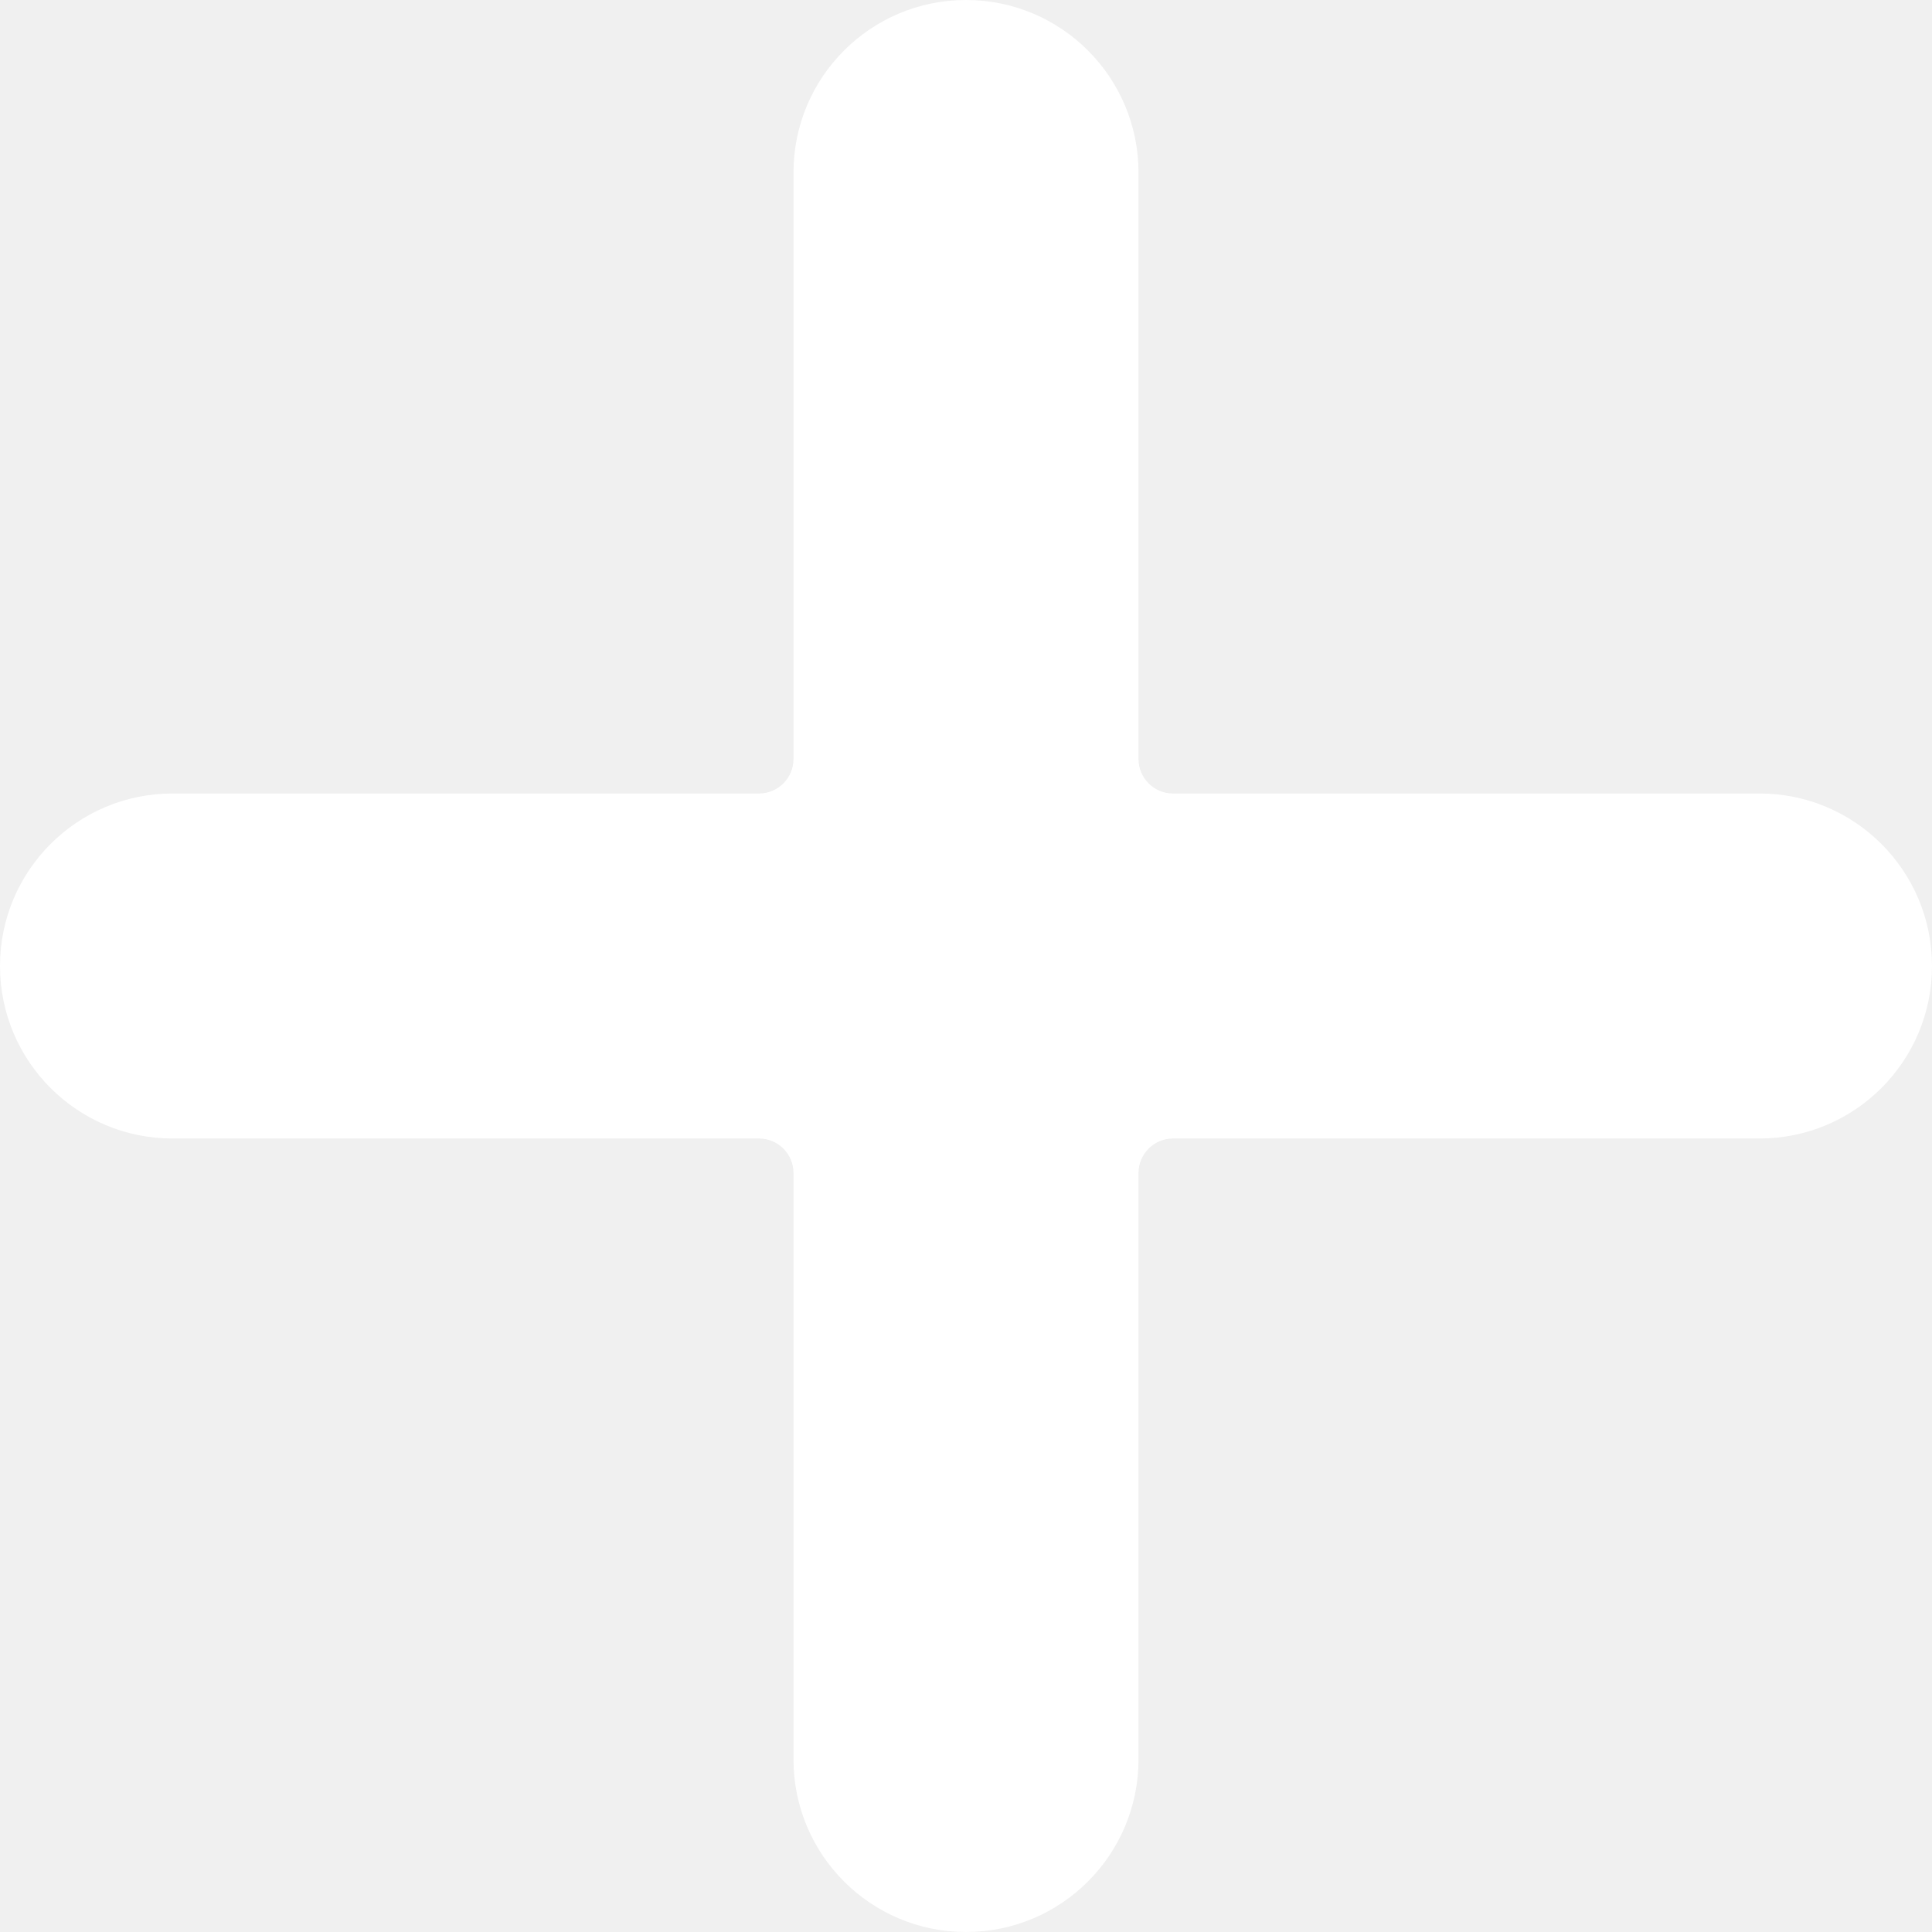
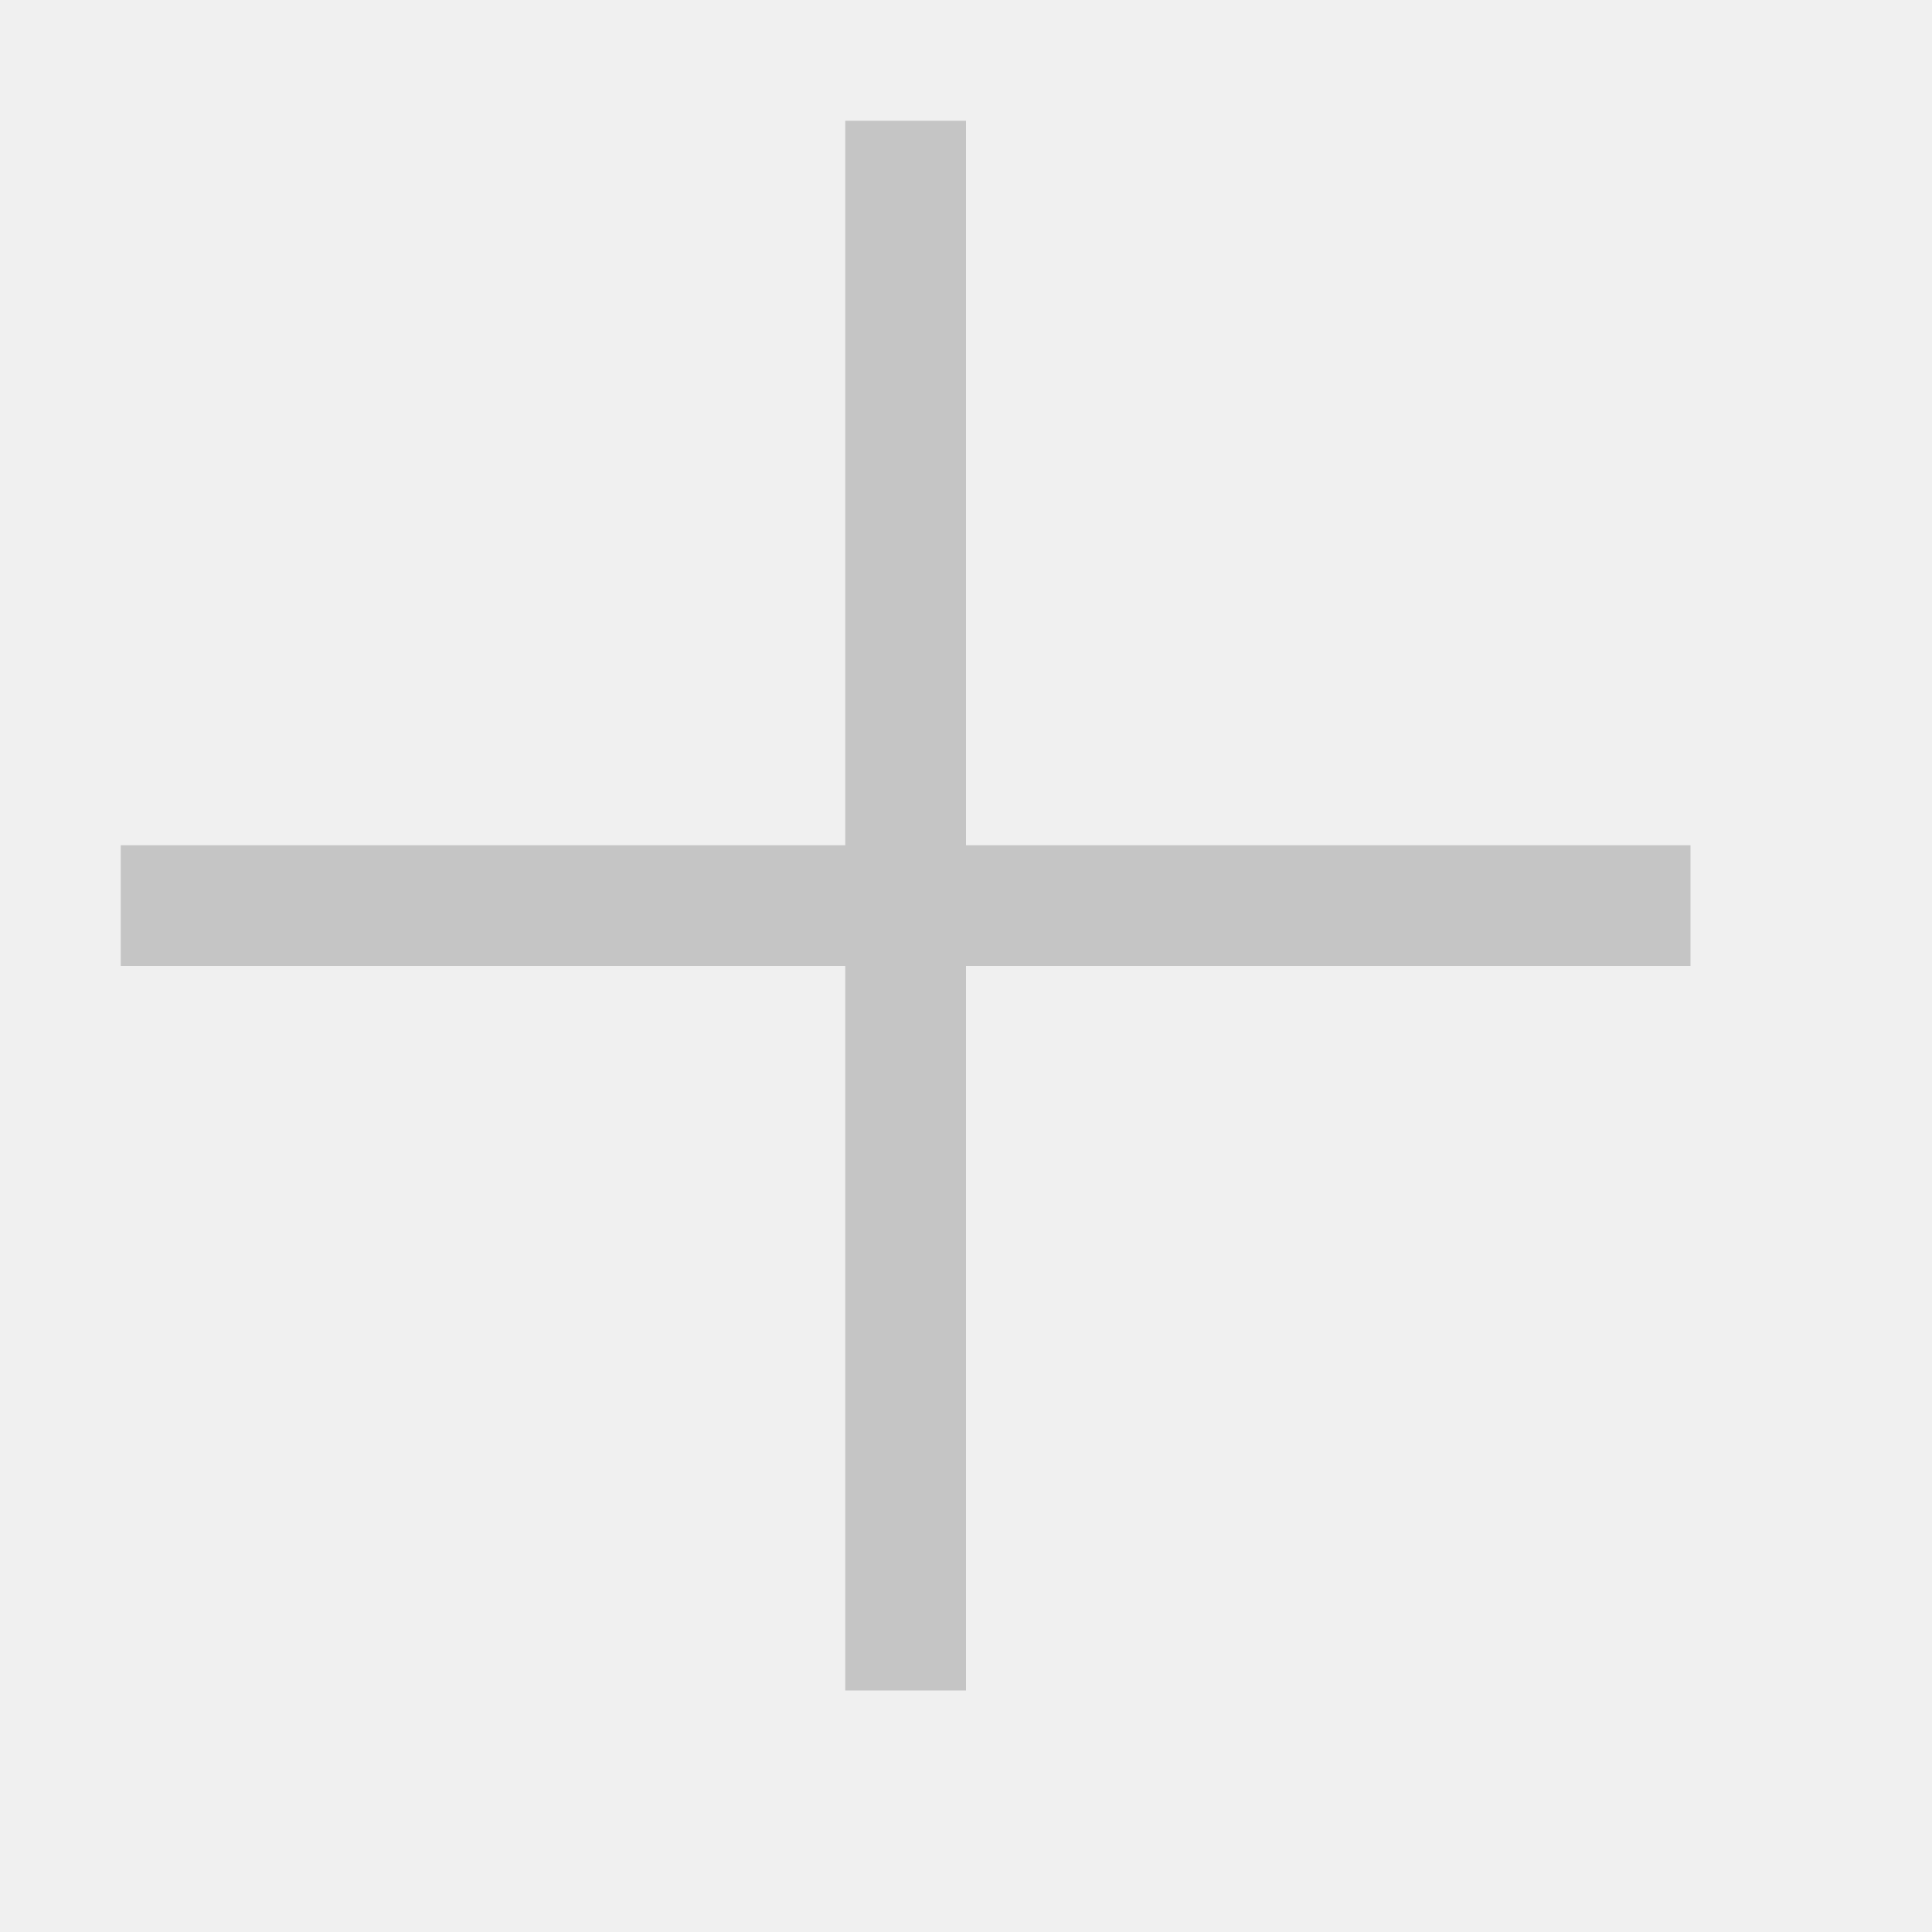
- <svg xmlns="http://www.w3.org/2000/svg" height="448pt" viewBox="0 0 448 448" width="448pt" version="1.1" id="svg3763">
-   <defs id="defs3767" />
-   <path d="m408 184h-136c-4.418 0-8-3.582-8-8v-136c0-22.09-17.91-40-40-40s-40 17.91-40 40v136c0 4.418-3.582 8-8 8h-136c-22.09 0-40 17.91-40 40s17.91 40 40 40h136c4.418 0 8 3.582 8 8v136c0 22.09 17.91 40 40 40s40-17.91 40-40v-136c0-4.418 3.582-8 8-8h136c22.09 0 40-17.91 40-40s-17.91-40-40-40zm0 0" id="path3761" style="fill:#ffffff" />
+ <svg xmlns="http://www.w3.org/2000/svg" width="16" height="16" viewBox="0 0 16 16" fill="none">
+   <path d="M14 7V8H8V14H7V8H1V7H7V1H8V7H14Z" fill="#C5C5C5" />
</svg>
